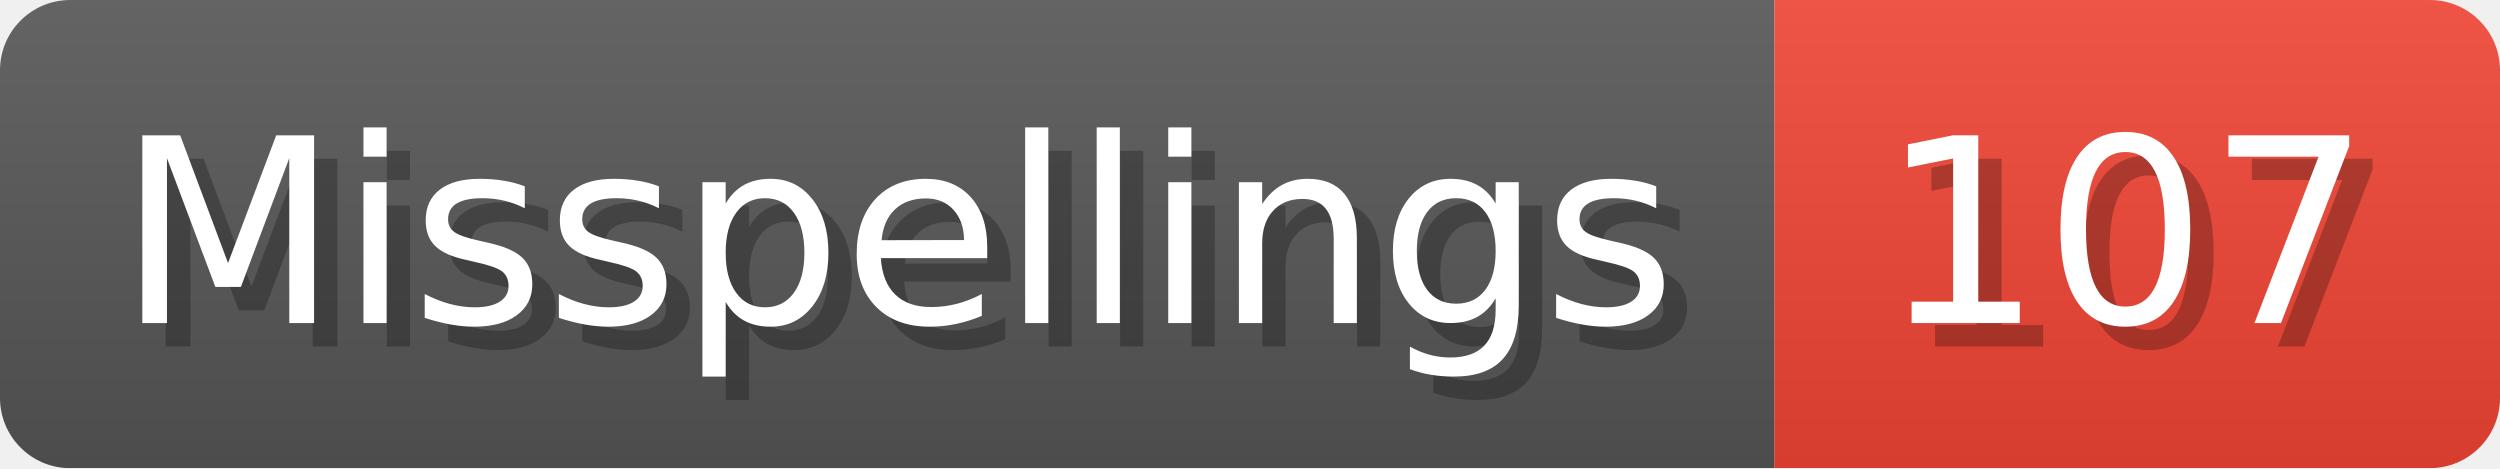
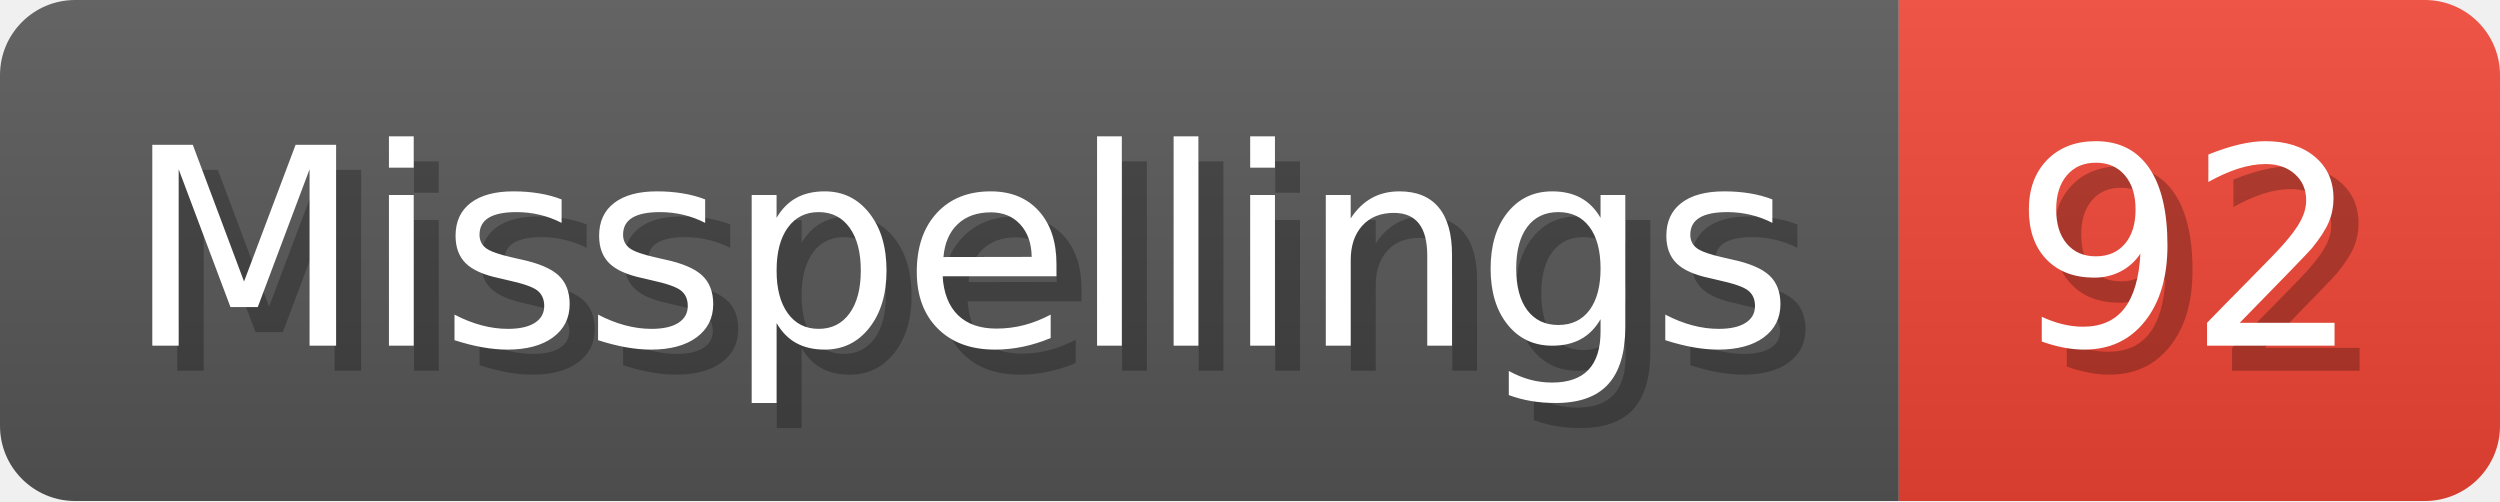
- <svg xmlns="http://www.w3.org/2000/svg" width="106.8" height="20" viewBox="0 0 1068 200" role="img" aria-label="Misspellings: 107">
+ <svg xmlns="http://www.w3.org/2000/svg" width="99.8" height="20" viewBox="0 0 998 200" role="img" aria-label="Misspellings: 92">
  <linearGradient id="a" x2="0" y2="100%">
    <stop offset="0" stop-opacity=".1" stop-color="#EEE" />
    <stop offset="1" stop-opacity=".1" />
  </linearGradient>
  <mask id="m">
-     <rect width="1068" height="200" rx="30" fill="#FFF" />
+     <rect width="998" height="200" rx="30" fill="#FFF" />
  </mask>
  <g mask="url(#m)">
    <rect width="758" height="200" fill="#555" />
-     <rect width="310" height="200" fill="#E43" x="758" />
-     <rect width="1068" height="200" fill="url(#a)" />
+     <rect width="240" height="200" fill="#E43" x="758" />
+     <rect width="998" height="200" fill="url(#a)" />
  </g>
  <g aria-hidden="true" fill="#fff" text-anchor="start" font-family="Verdana,DejaVu Sans,sans-serif" font-size="110">
    <text x="60" y="148" textLength="658" fill="#000" opacity="0.25">Misspellings</text>
    <text x="50" y="138" textLength="658">Misspellings</text>
-     <text x="813" y="148" textLength="210" fill="#000" opacity="0.25">107</text>
-     <text x="803" y="138" textLength="210">107</text>
+     <text x="813" y="148" textLength="140" fill="#000" opacity="0.25">92</text>
+     <text x="803" y="138" textLength="140">92</text>
  </g>
</svg>
